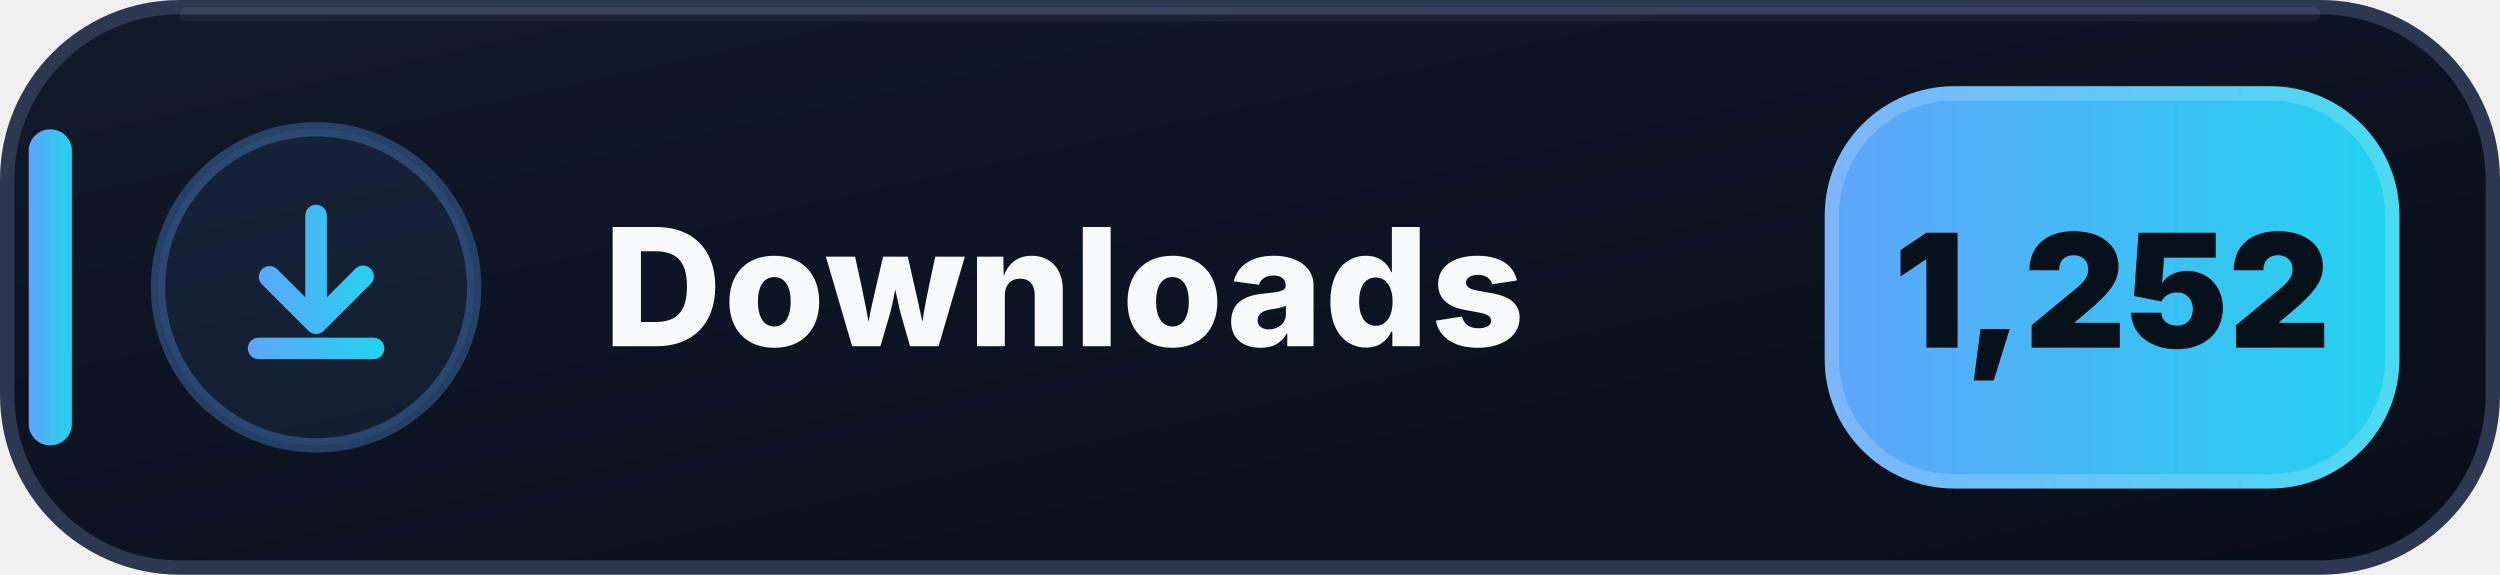
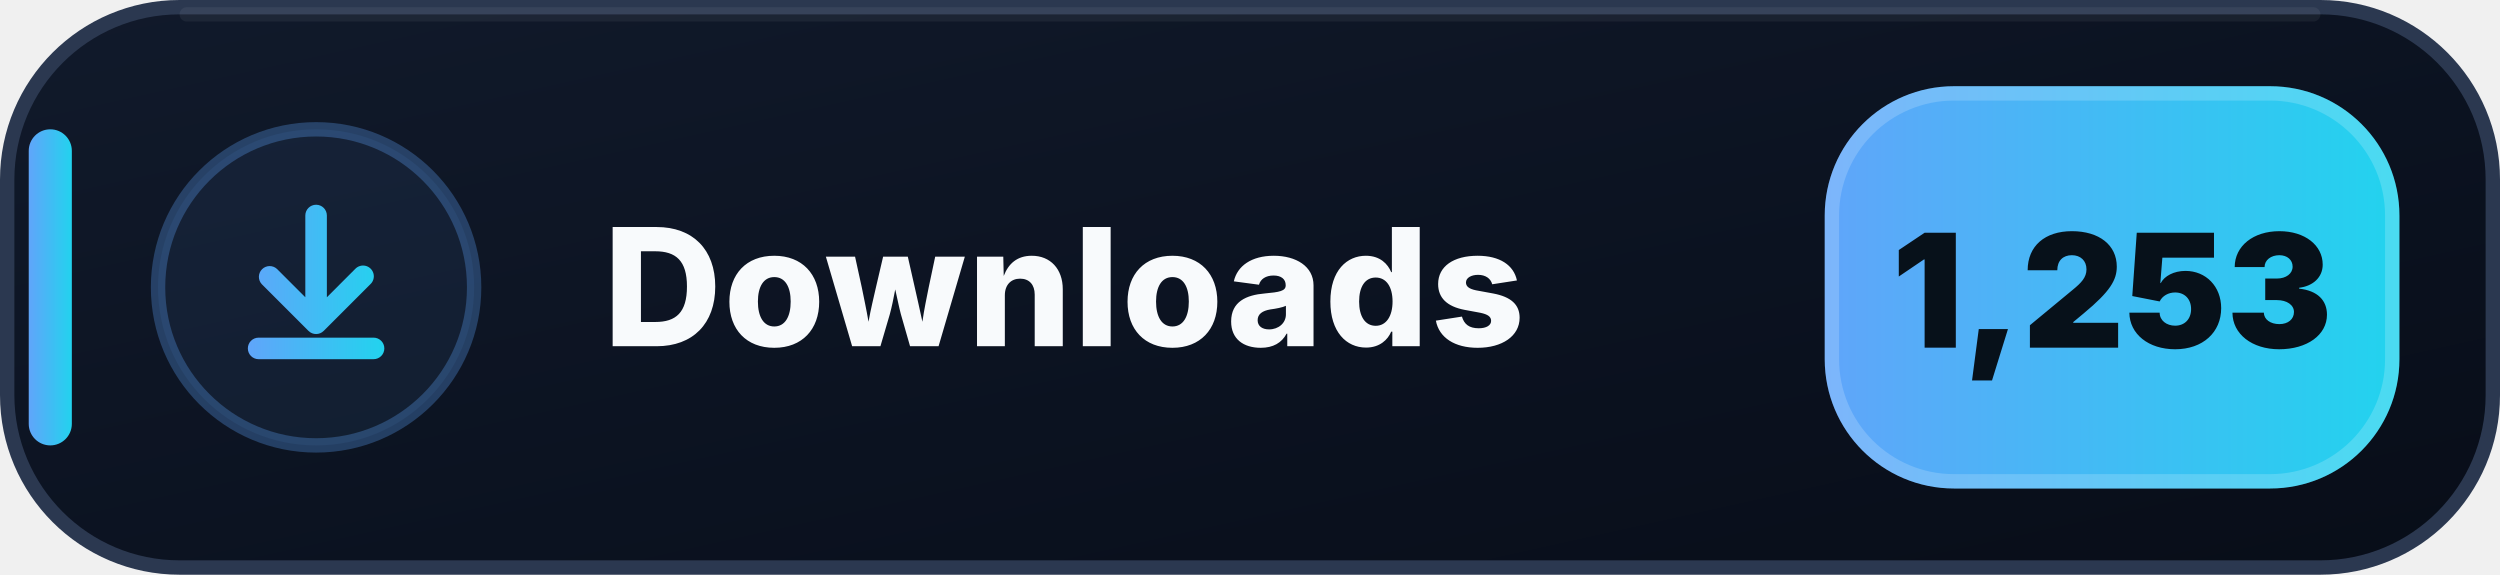
- <svg xmlns="http://www.w3.org/2000/svg" width="174" height="40" viewBox="0 0 174 40" role="img" aria-label="Downloads: 1,252">
+ <svg xmlns="http://www.w3.org/2000/svg" width="174" height="40" viewBox="0 0 174 40" role="img" aria-label="Downloads: 1,253">
  <defs>
    <linearGradient id="downloads-bg" x1="0" y1="0" x2="1" y2="1">
      <stop offset="0" stop-color="#111A2B" />
      <stop offset=".58" stop-color="#0B1220" />
      <stop offset="1" stop-color="#080D18" />
    </linearGradient>
    <linearGradient id="downloads-accent" x1="0" y1="0" x2="1" y2="0">
      <stop offset="0" stop-color="#60A5FA" />
      <stop offset="1" stop-color="#22D3EE" />
    </linearGradient>
  </defs>
  <rect x=".5" y=".5" width="173" height="39" rx="12" fill="url(#downloads-bg)" stroke="#2B3850" />
  <path d="M13 1h148" stroke="#FFFFFF" stroke-opacity=".055" stroke-linecap="round" />
  <rect x="2" y="9" width="3" height="22" rx="1.5" fill="url(#downloads-accent)" />
  <circle cx="22" cy="20" r="11" fill="#60A5FA" fill-opacity=".075" stroke="#60A5FA" stroke-opacity=".3" />
  <g transform="translate(14 12)" fill="url(#downloads-accent)">
    <path d="M8 2.25a.75.75 0 0 1 .75.75v5.69l1.97-1.97a.75.75 0 1 1 1.06 1.06l-3.25 3.25a.75.75 0 0 1-1.06 0L4.22 7.78a.75.75 0 0 1 1.06-1.06l1.97 1.97V3A.75.75 0 0 1 8 2.25Zm-4.75 10a.75.75 0 0 1 .75-.75h8a.75.75 0 0 1 0 1.5H4a.75.75 0 0 1-.75-.75Z" />
  </g>
  <text x="42" y="24.1" fill="#F8FAFC" font-family="Segoe UI,Inter,Arial,sans-serif" font-size="11.4" font-weight="800" letter-spacing=".12">Downloads</text>
  <rect x="127" y="6" width="40" height="28" rx="9" fill="url(#downloads-accent)" />
  <rect x="127.5" y="6.5" width="39" height="27" rx="8.5" fill="none" stroke="#FFFFFF" stroke-opacity=".18" />
-   <text x="147" y="24.2" text-anchor="middle" fill="#07111A" font-family="Segoe UI,Inter,Arial,sans-serif" font-size="11" font-weight="900">1,252</text>
+   <text x="147" y="24.2" text-anchor="middle" fill="#07111A" font-family="Segoe UI,Inter,Arial,sans-serif" font-size="11" font-weight="900">1,253</text>
</svg>
